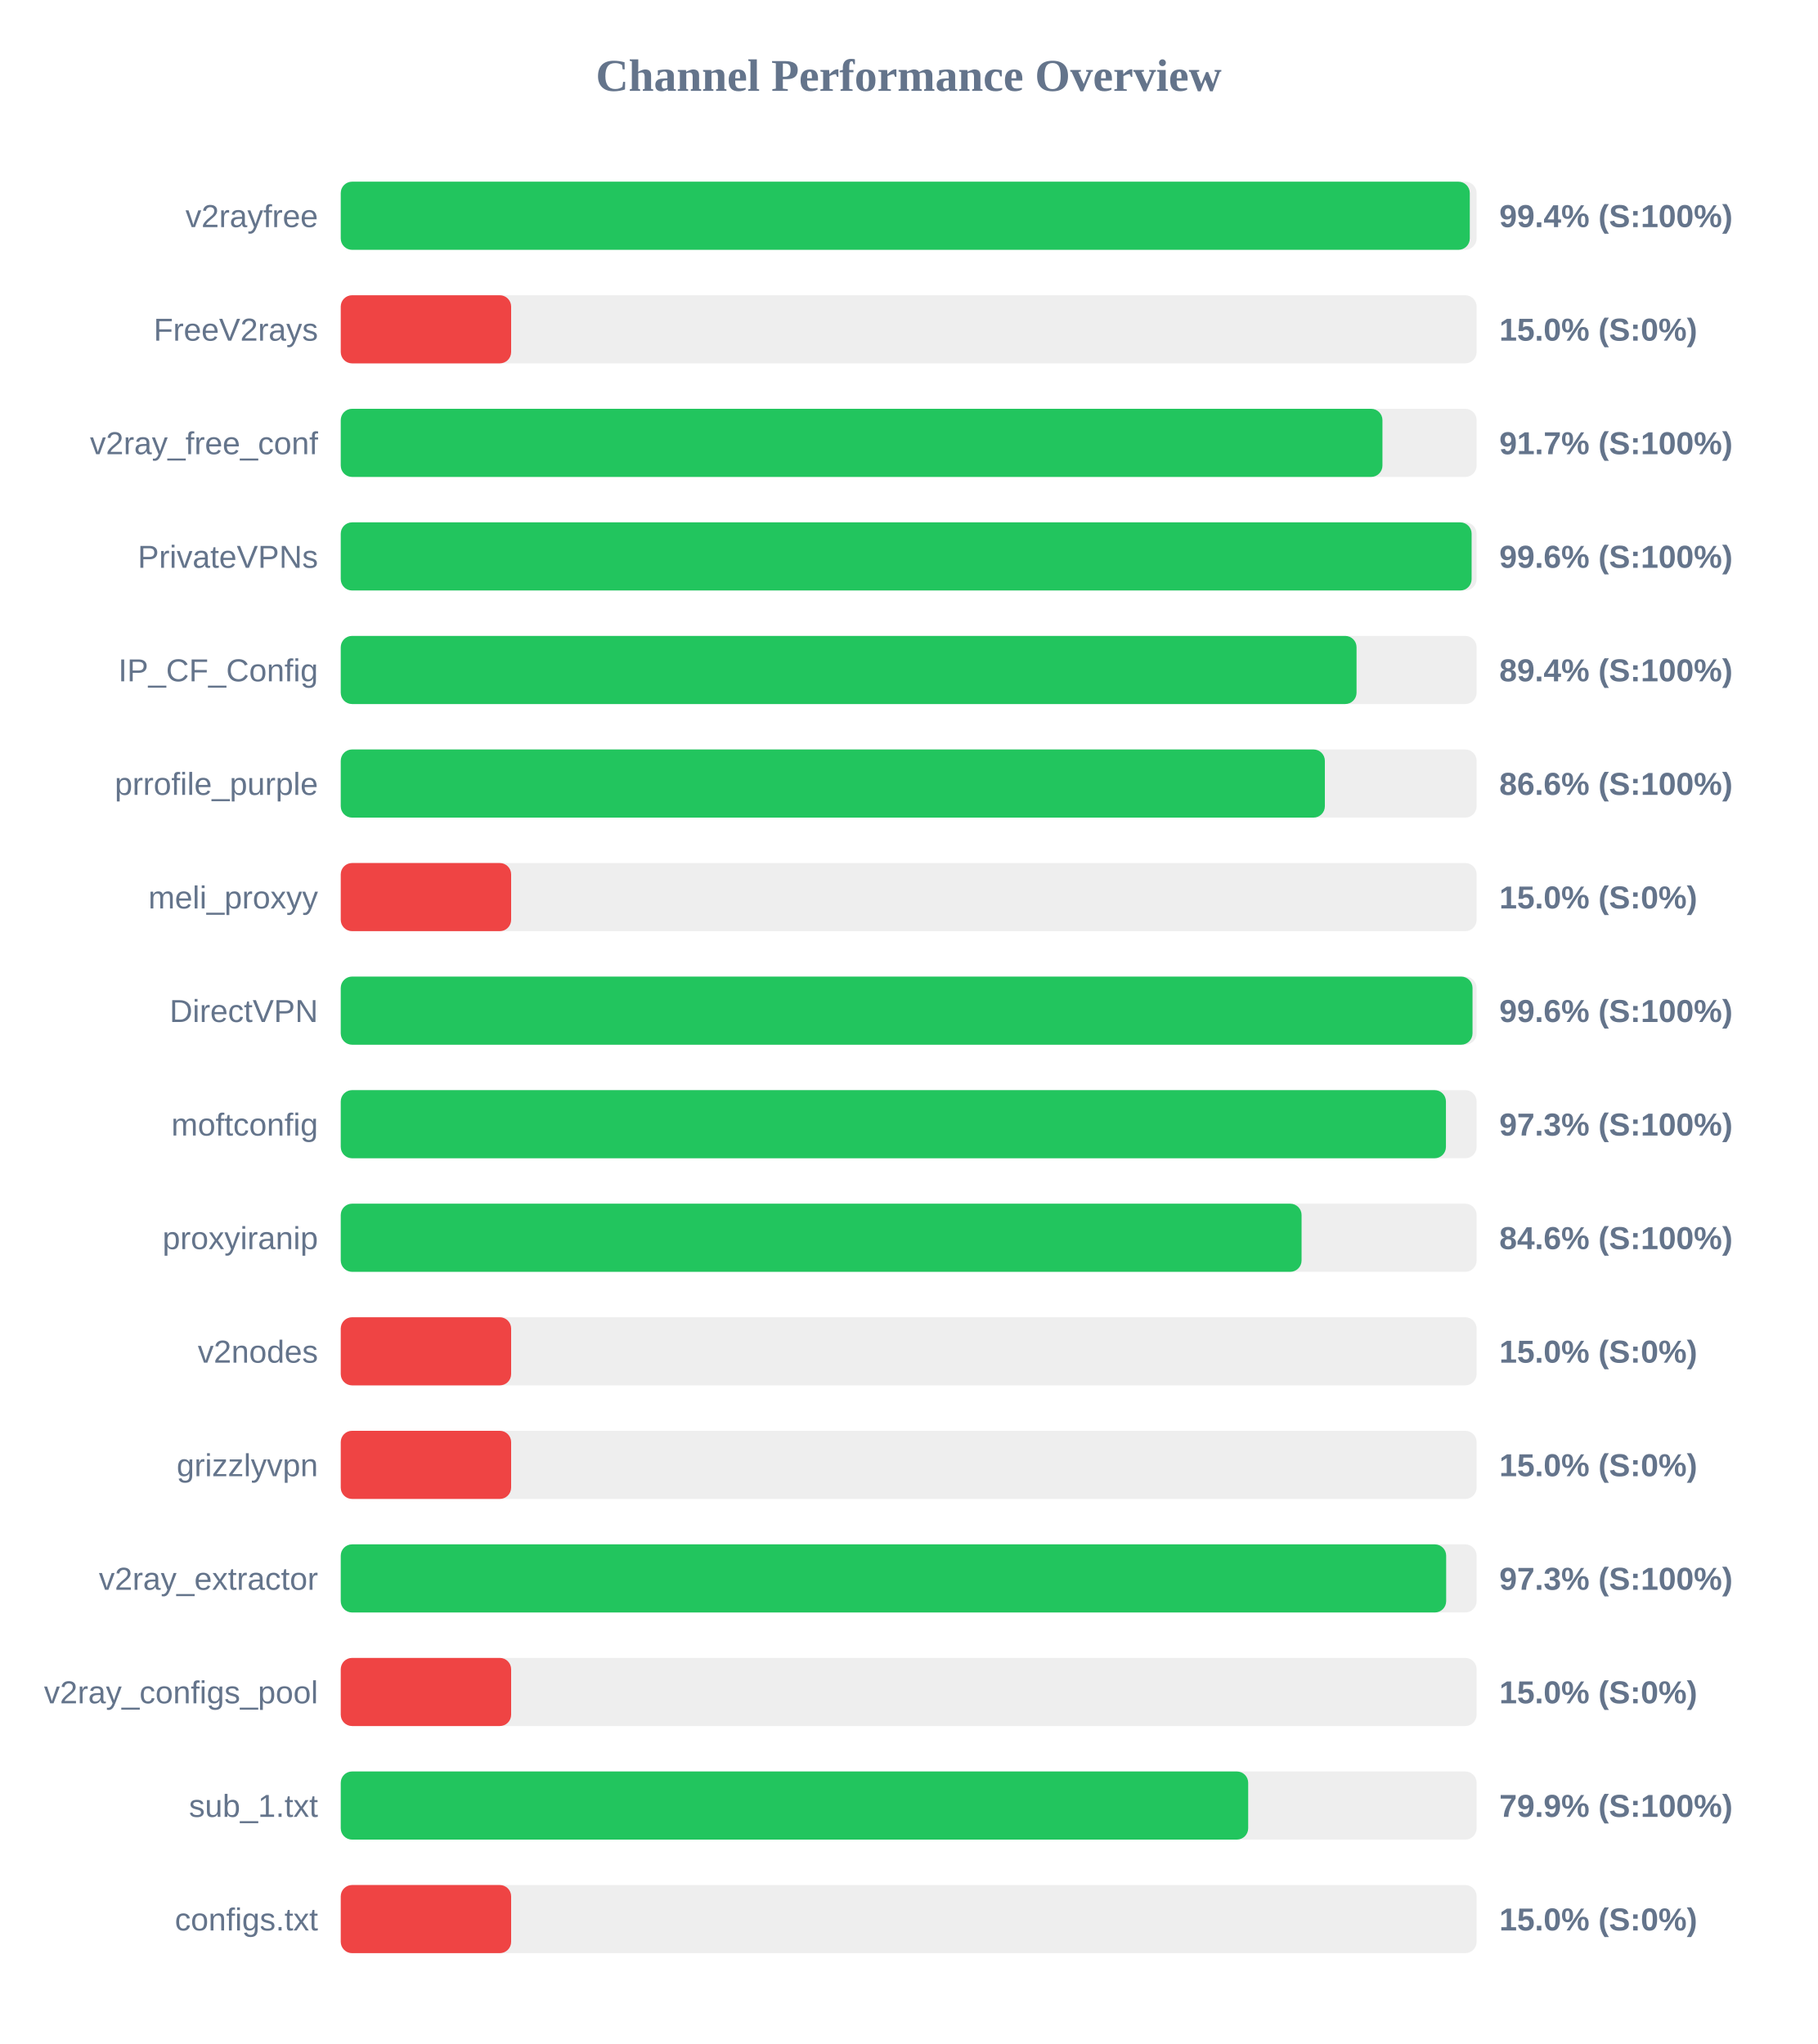
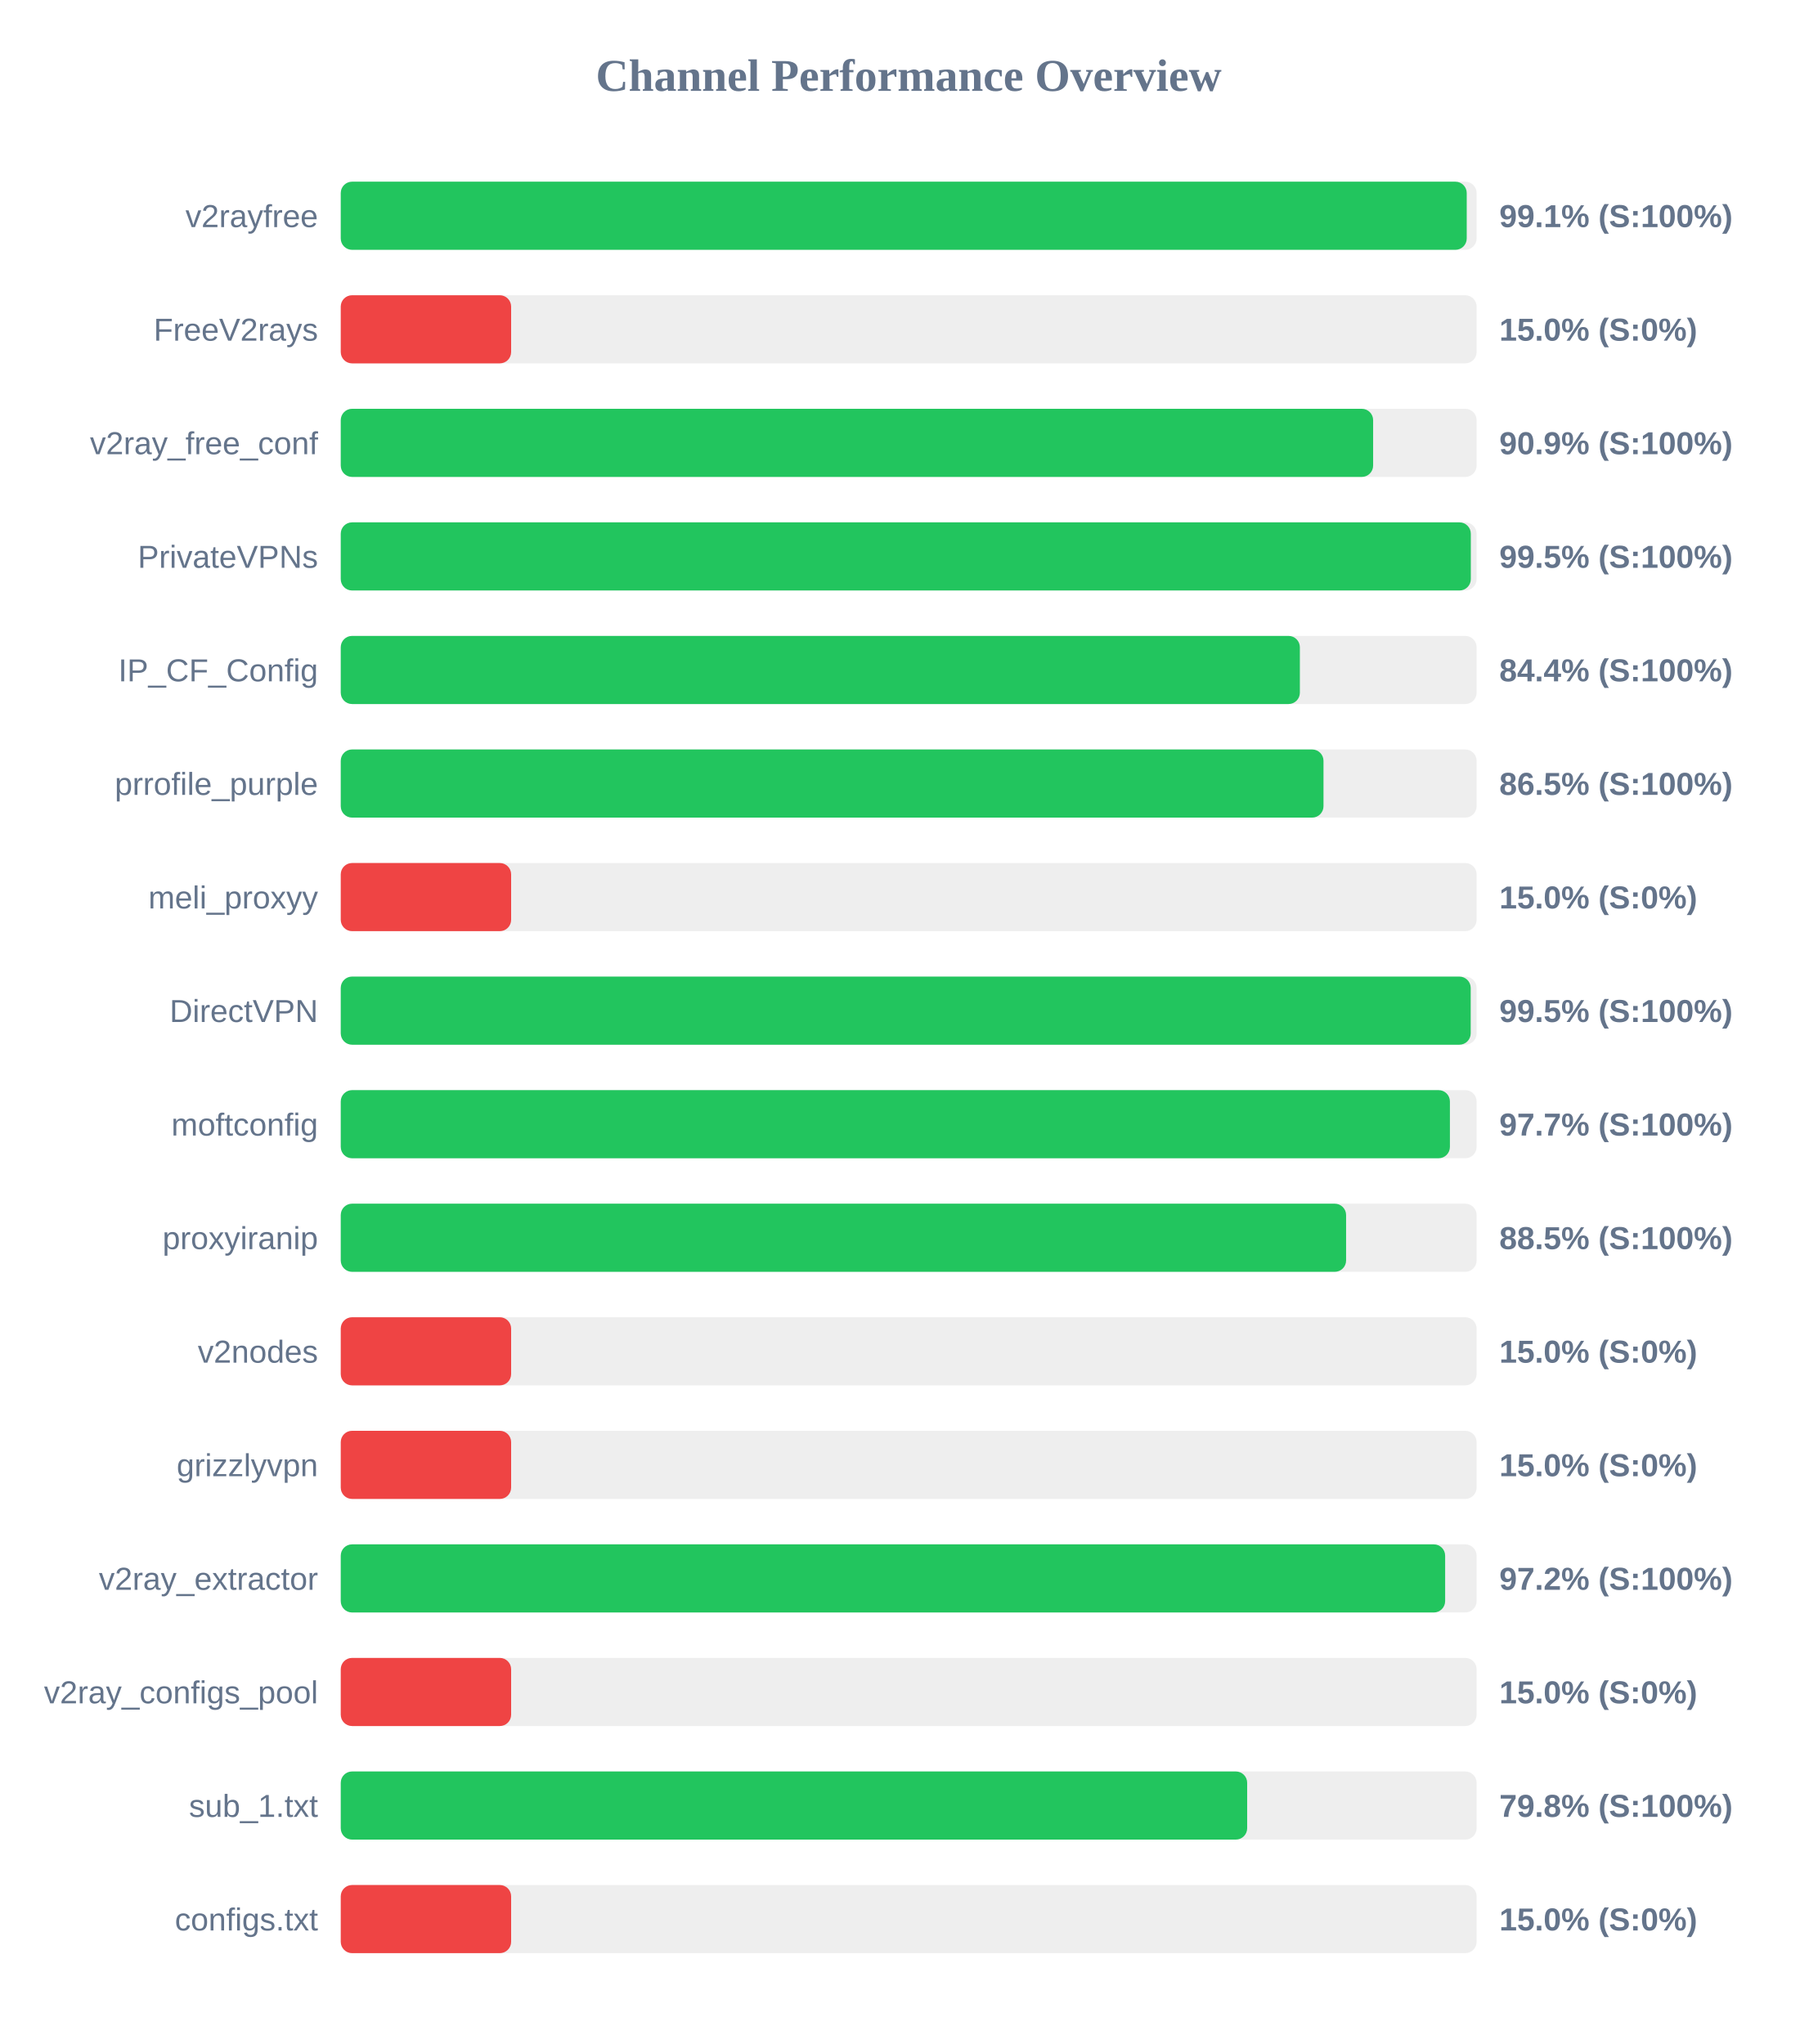
<svg xmlns="http://www.w3.org/2000/svg" width="800" height="900" version="1.1">
  <style>
        .row { font: 14px Arial; fill: #64748b; }
        .score { font: bold 14px Arial; fill: #64748b; }
    </style>
  <text x="400" y="40" text-anchor="middle" font-size="20px" font-weight="bold" fill="#64748b">Channel Performance Overview</text>
  <rect x="150" y="80" width="500" height="30" fill="#eee" rx="5" />
-   <rect x="150" y="80" width="497.0" height="30" fill="#22c55e" rx="5" />
+   <rect x="150" y="80" width="495.65" height="30" fill="#22c55e" rx="5" />
  <text x="140" y="100" text-anchor="end" class="row">v2rayfree</text>
-   <text x="660" y="100" text-anchor="start" class="score">99.4% (S:100%)</text>
+   <text x="660" y="100" text-anchor="start" class="score">99.1% (S:100%)</text>
  <rect x="150" y="130" width="500" height="30" fill="#eee" rx="5" />
  <rect x="150" y="130" width="75.0" height="30" fill="#ef4444" rx="5" />
  <text x="140" y="150" text-anchor="end" class="row">FreeV2rays</text>
  <text x="660" y="150" text-anchor="start" class="score">15.0% (S:0%)</text>
  <rect x="150" y="180" width="500" height="30" fill="#eee" rx="5" />
-   <rect x="150" y="180" width="458.55" height="30" fill="#22c55e" rx="5" />
+   <rect x="150" y="180" width="454.45" height="30" fill="#22c55e" rx="5" />
  <text x="140" y="200" text-anchor="end" class="row">v2ray_free_conf</text>
-   <text x="660" y="200" text-anchor="start" class="score">91.7% (S:100%)</text>
+   <text x="660" y="200" text-anchor="start" class="score">90.9% (S:100%)</text>
  <rect x="150" y="230" width="500" height="30" fill="#eee" rx="5" />
-   <rect x="150" y="230" width="497.8" height="30" fill="#22c55e" rx="5" />
+   <rect x="150" y="230" width="497.45" height="30" fill="#22c55e" rx="5" />
  <text x="140" y="250" text-anchor="end" class="row">PrivateVPNs</text>
-   <text x="660" y="250" text-anchor="start" class="score">99.6% (S:100%)</text>
+   <text x="660" y="250" text-anchor="start" class="score">99.5% (S:100%)</text>
  <rect x="150" y="280" width="500" height="30" fill="#eee" rx="5" />
-   <rect x="150" y="280" width="447.15" height="30" fill="#22c55e" rx="5" />
+   <rect x="150" y="280" width="422.2" height="30" fill="#22c55e" rx="5" />
  <text x="140" y="300" text-anchor="end" class="row">IP_CF_Config</text>
-   <text x="660" y="300" text-anchor="start" class="score">89.4% (S:100%)</text>
+   <text x="660" y="300" text-anchor="start" class="score">84.4% (S:100%)</text>
  <rect x="150" y="330" width="500" height="30" fill="#eee" rx="5" />
-   <rect x="150" y="330" width="433.2" height="30" fill="#22c55e" rx="5" />
+   <rect x="150" y="330" width="432.6" height="30" fill="#22c55e" rx="5" />
  <text x="140" y="350" text-anchor="end" class="row">prrofile_purple</text>
-   <text x="660" y="350" text-anchor="start" class="score">86.6% (S:100%)</text>
+   <text x="660" y="350" text-anchor="start" class="score">86.5% (S:100%)</text>
  <rect x="150" y="380" width="500" height="30" fill="#eee" rx="5" />
  <rect x="150" y="380" width="75.0" height="30" fill="#ef4444" rx="5" />
  <text x="140" y="400" text-anchor="end" class="row">meli_proxyy</text>
  <text x="660" y="400" text-anchor="start" class="score">15.0% (S:0%)</text>
  <rect x="150" y="430" width="500" height="30" fill="#eee" rx="5" />
-   <rect x="150" y="430" width="498.2" height="30" fill="#22c55e" rx="5" />
+   <rect x="150" y="430" width="497.4" height="30" fill="#22c55e" rx="5" />
  <text x="140" y="450" text-anchor="end" class="row">DirectVPN</text>
-   <text x="660" y="450" text-anchor="start" class="score">99.6% (S:100%)</text>
+   <text x="660" y="450" text-anchor="start" class="score">99.5% (S:100%)</text>
  <rect x="150" y="480" width="500" height="30" fill="#eee" rx="5" />
-   <rect x="150" y="480" width="486.5" height="30" fill="#22c55e" rx="5" />
+   <rect x="150" y="480" width="488.25" height="30" fill="#22c55e" rx="5" />
  <text x="140" y="500" text-anchor="end" class="row">moftconfig</text>
-   <text x="660" y="500" text-anchor="start" class="score">97.3% (S:100%)</text>
+   <text x="660" y="500" text-anchor="start" class="score">97.7% (S:100%)</text>
  <rect x="150" y="530" width="500" height="30" fill="#eee" rx="5" />
-   <rect x="150" y="530" width="422.95" height="30" fill="#22c55e" rx="5" />
+   <rect x="150" y="530" width="442.55" height="30" fill="#22c55e" rx="5" />
  <text x="140" y="550" text-anchor="end" class="row">proxyiranip</text>
-   <text x="660" y="550" text-anchor="start" class="score">84.6% (S:100%)</text>
+   <text x="660" y="550" text-anchor="start" class="score">88.5% (S:100%)</text>
  <rect x="150" y="580" width="500" height="30" fill="#eee" rx="5" />
  <rect x="150" y="580" width="75.0" height="30" fill="#ef4444" rx="5" />
  <text x="140" y="600" text-anchor="end" class="row">v2nodes</text>
  <text x="660" y="600" text-anchor="start" class="score">15.0% (S:0%)</text>
  <rect x="150" y="630" width="500" height="30" fill="#eee" rx="5" />
  <rect x="150" y="630" width="75.0" height="30" fill="#ef4444" rx="5" />
  <text x="140" y="650" text-anchor="end" class="row">grizzlyvpn</text>
  <text x="660" y="650" text-anchor="start" class="score">15.0% (S:0%)</text>
  <rect x="150" y="680" width="500" height="30" fill="#eee" rx="5" />
-   <rect x="150" y="680" width="486.6" height="30" fill="#22c55e" rx="5" />
+   <rect x="150" y="680" width="486.15" height="30" fill="#22c55e" rx="5" />
  <text x="140" y="700" text-anchor="end" class="row">v2ray_extractor</text>
-   <text x="660" y="700" text-anchor="start" class="score">97.3% (S:100%)</text>
+   <text x="660" y="700" text-anchor="start" class="score">97.2% (S:100%)</text>
  <rect x="150" y="730" width="500" height="30" fill="#eee" rx="5" />
  <rect x="150" y="730" width="75.0" height="30" fill="#ef4444" rx="5" />
  <text x="140" y="750" text-anchor="end" class="row">v2ray_configs_pool</text>
  <text x="660" y="750" text-anchor="start" class="score">15.0% (S:0%)</text>
  <rect x="150" y="780" width="500" height="30" fill="#eee" rx="5" />
-   <rect x="150" y="780" width="399.45" height="30" fill="#22c55e" rx="5" />
+   <rect x="150" y="780" width="399.0" height="30" fill="#22c55e" rx="5" />
  <text x="140" y="800" text-anchor="end" class="row">sub_1.txt</text>
-   <text x="660" y="800" text-anchor="start" class="score">79.9% (S:100%)</text>
+   <text x="660" y="800" text-anchor="start" class="score">79.8% (S:100%)</text>
  <rect x="150" y="830" width="500" height="30" fill="#eee" rx="5" />
  <rect x="150" y="830" width="75.0" height="30" fill="#ef4444" rx="5" />
  <text x="140" y="850" text-anchor="end" class="row">configs.txt</text>
  <text x="660" y="850" text-anchor="start" class="score">15.0% (S:0%)</text>
</svg>
